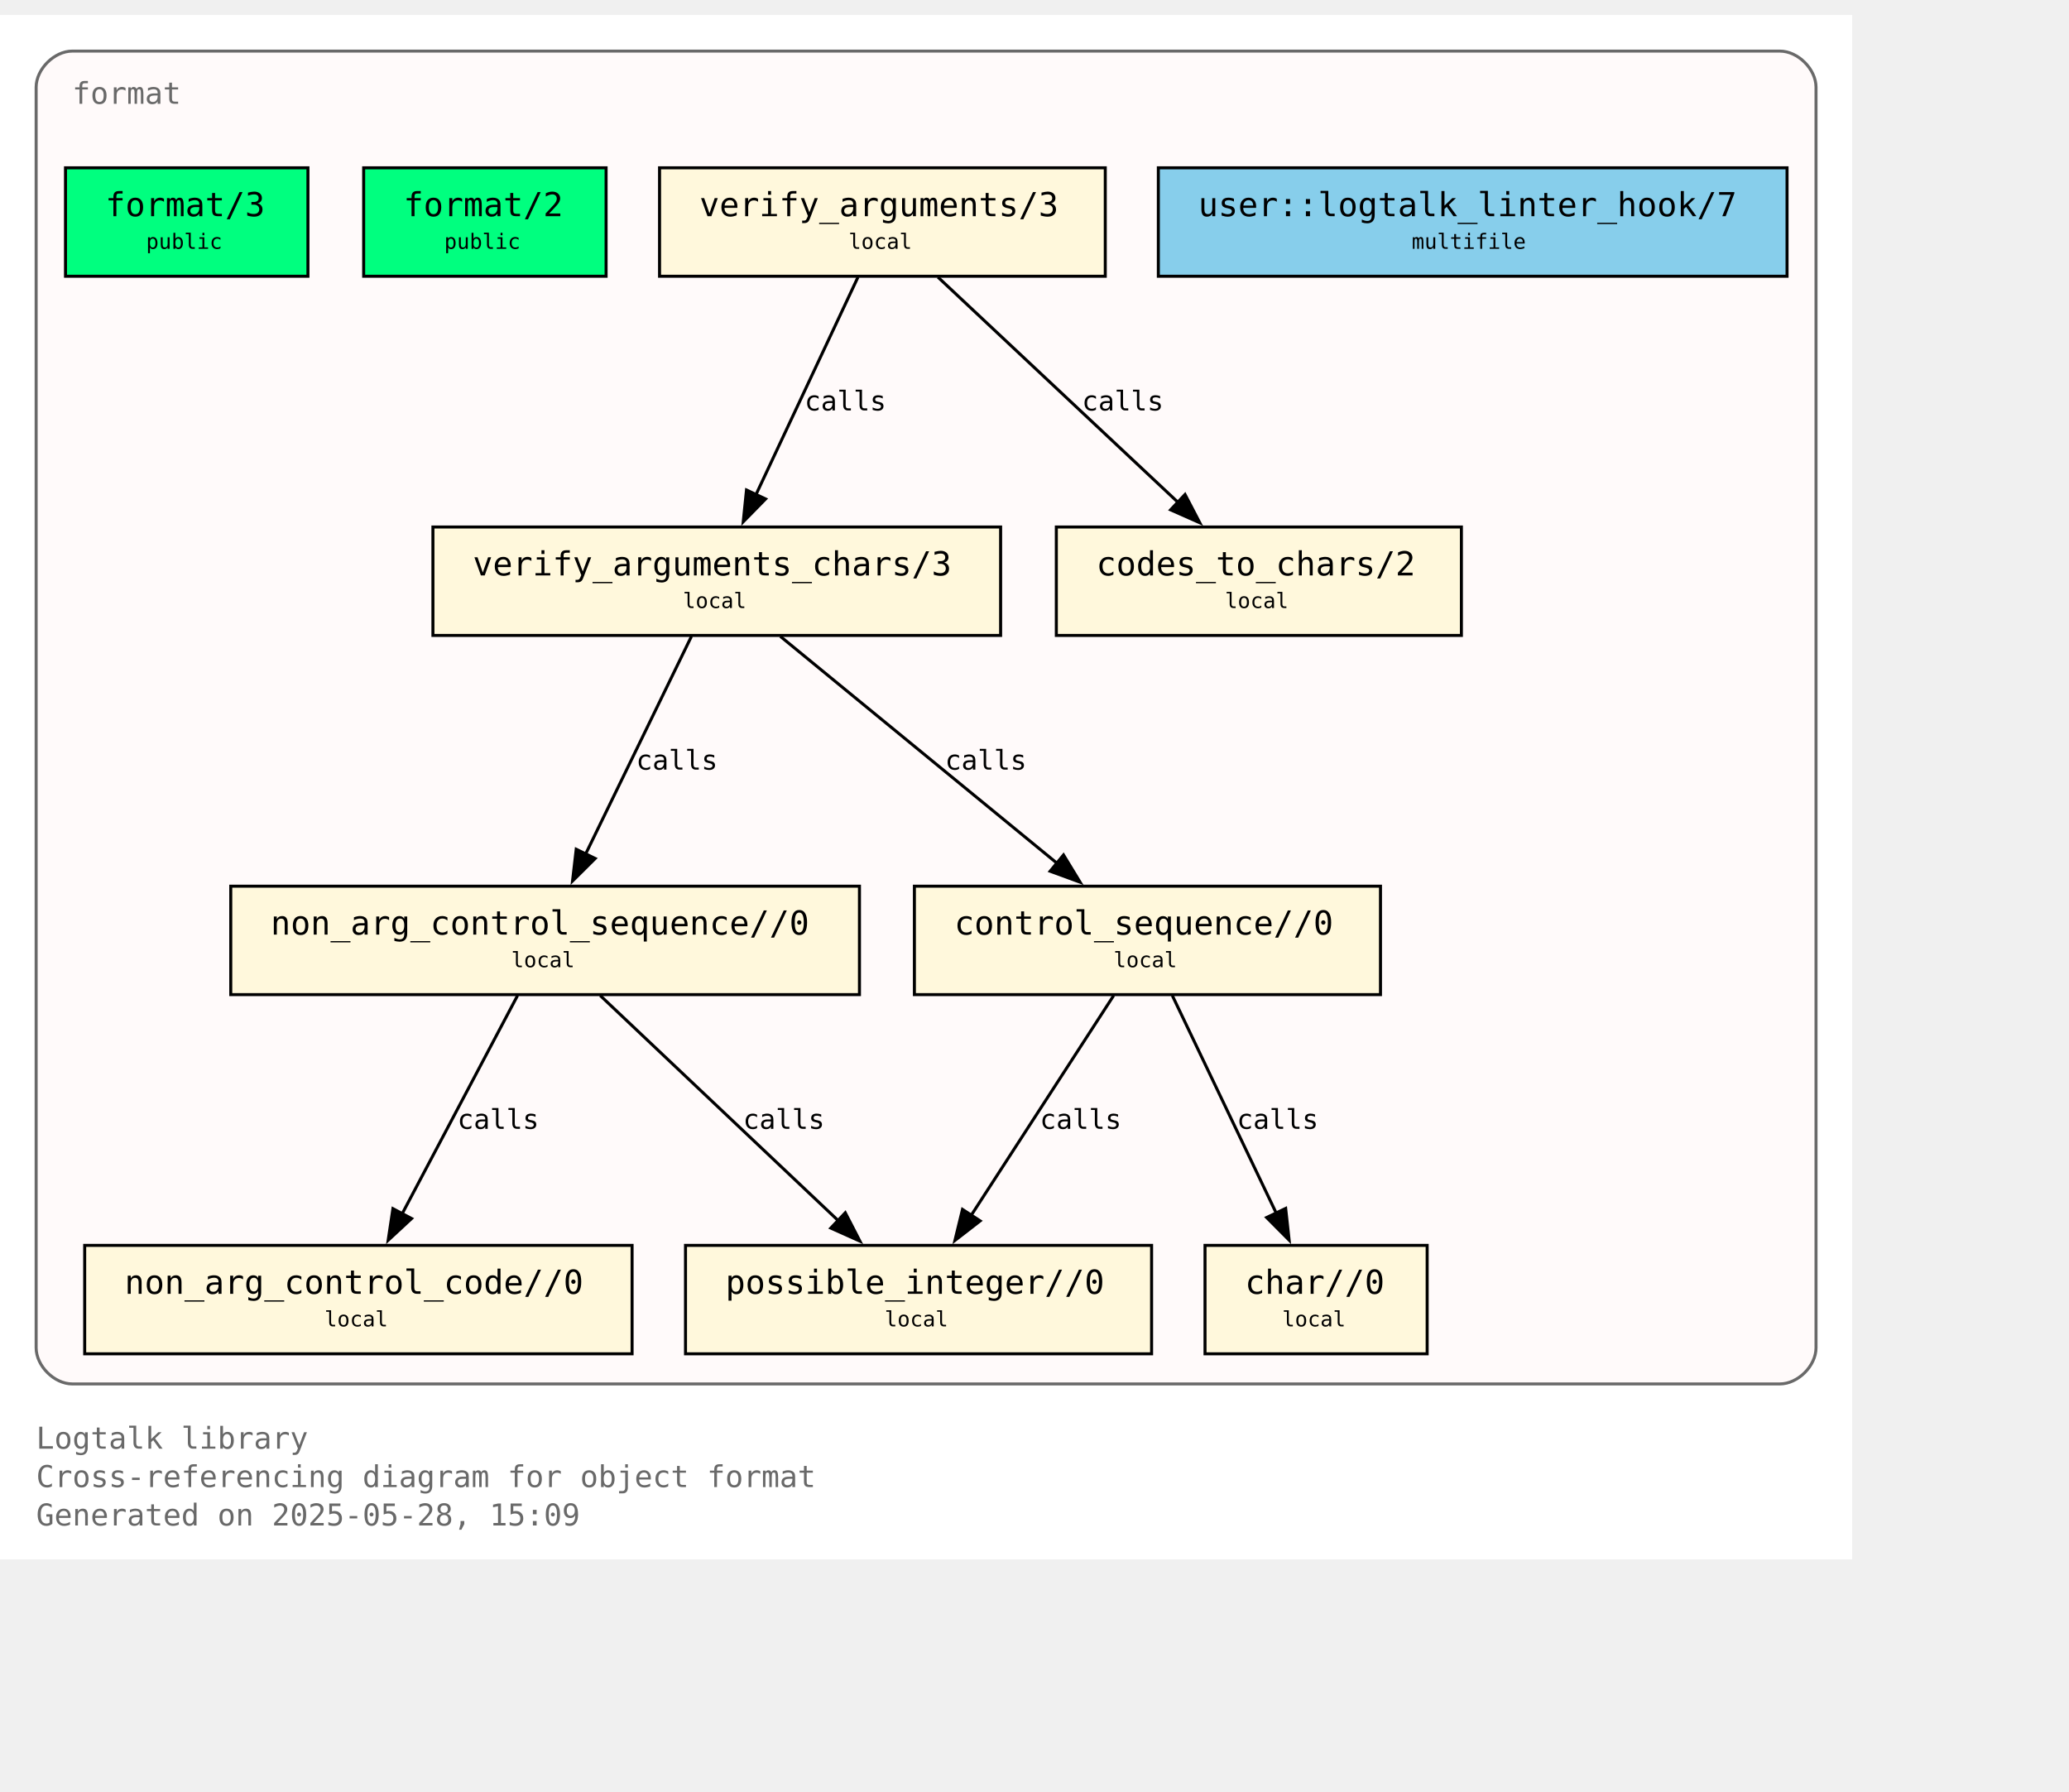
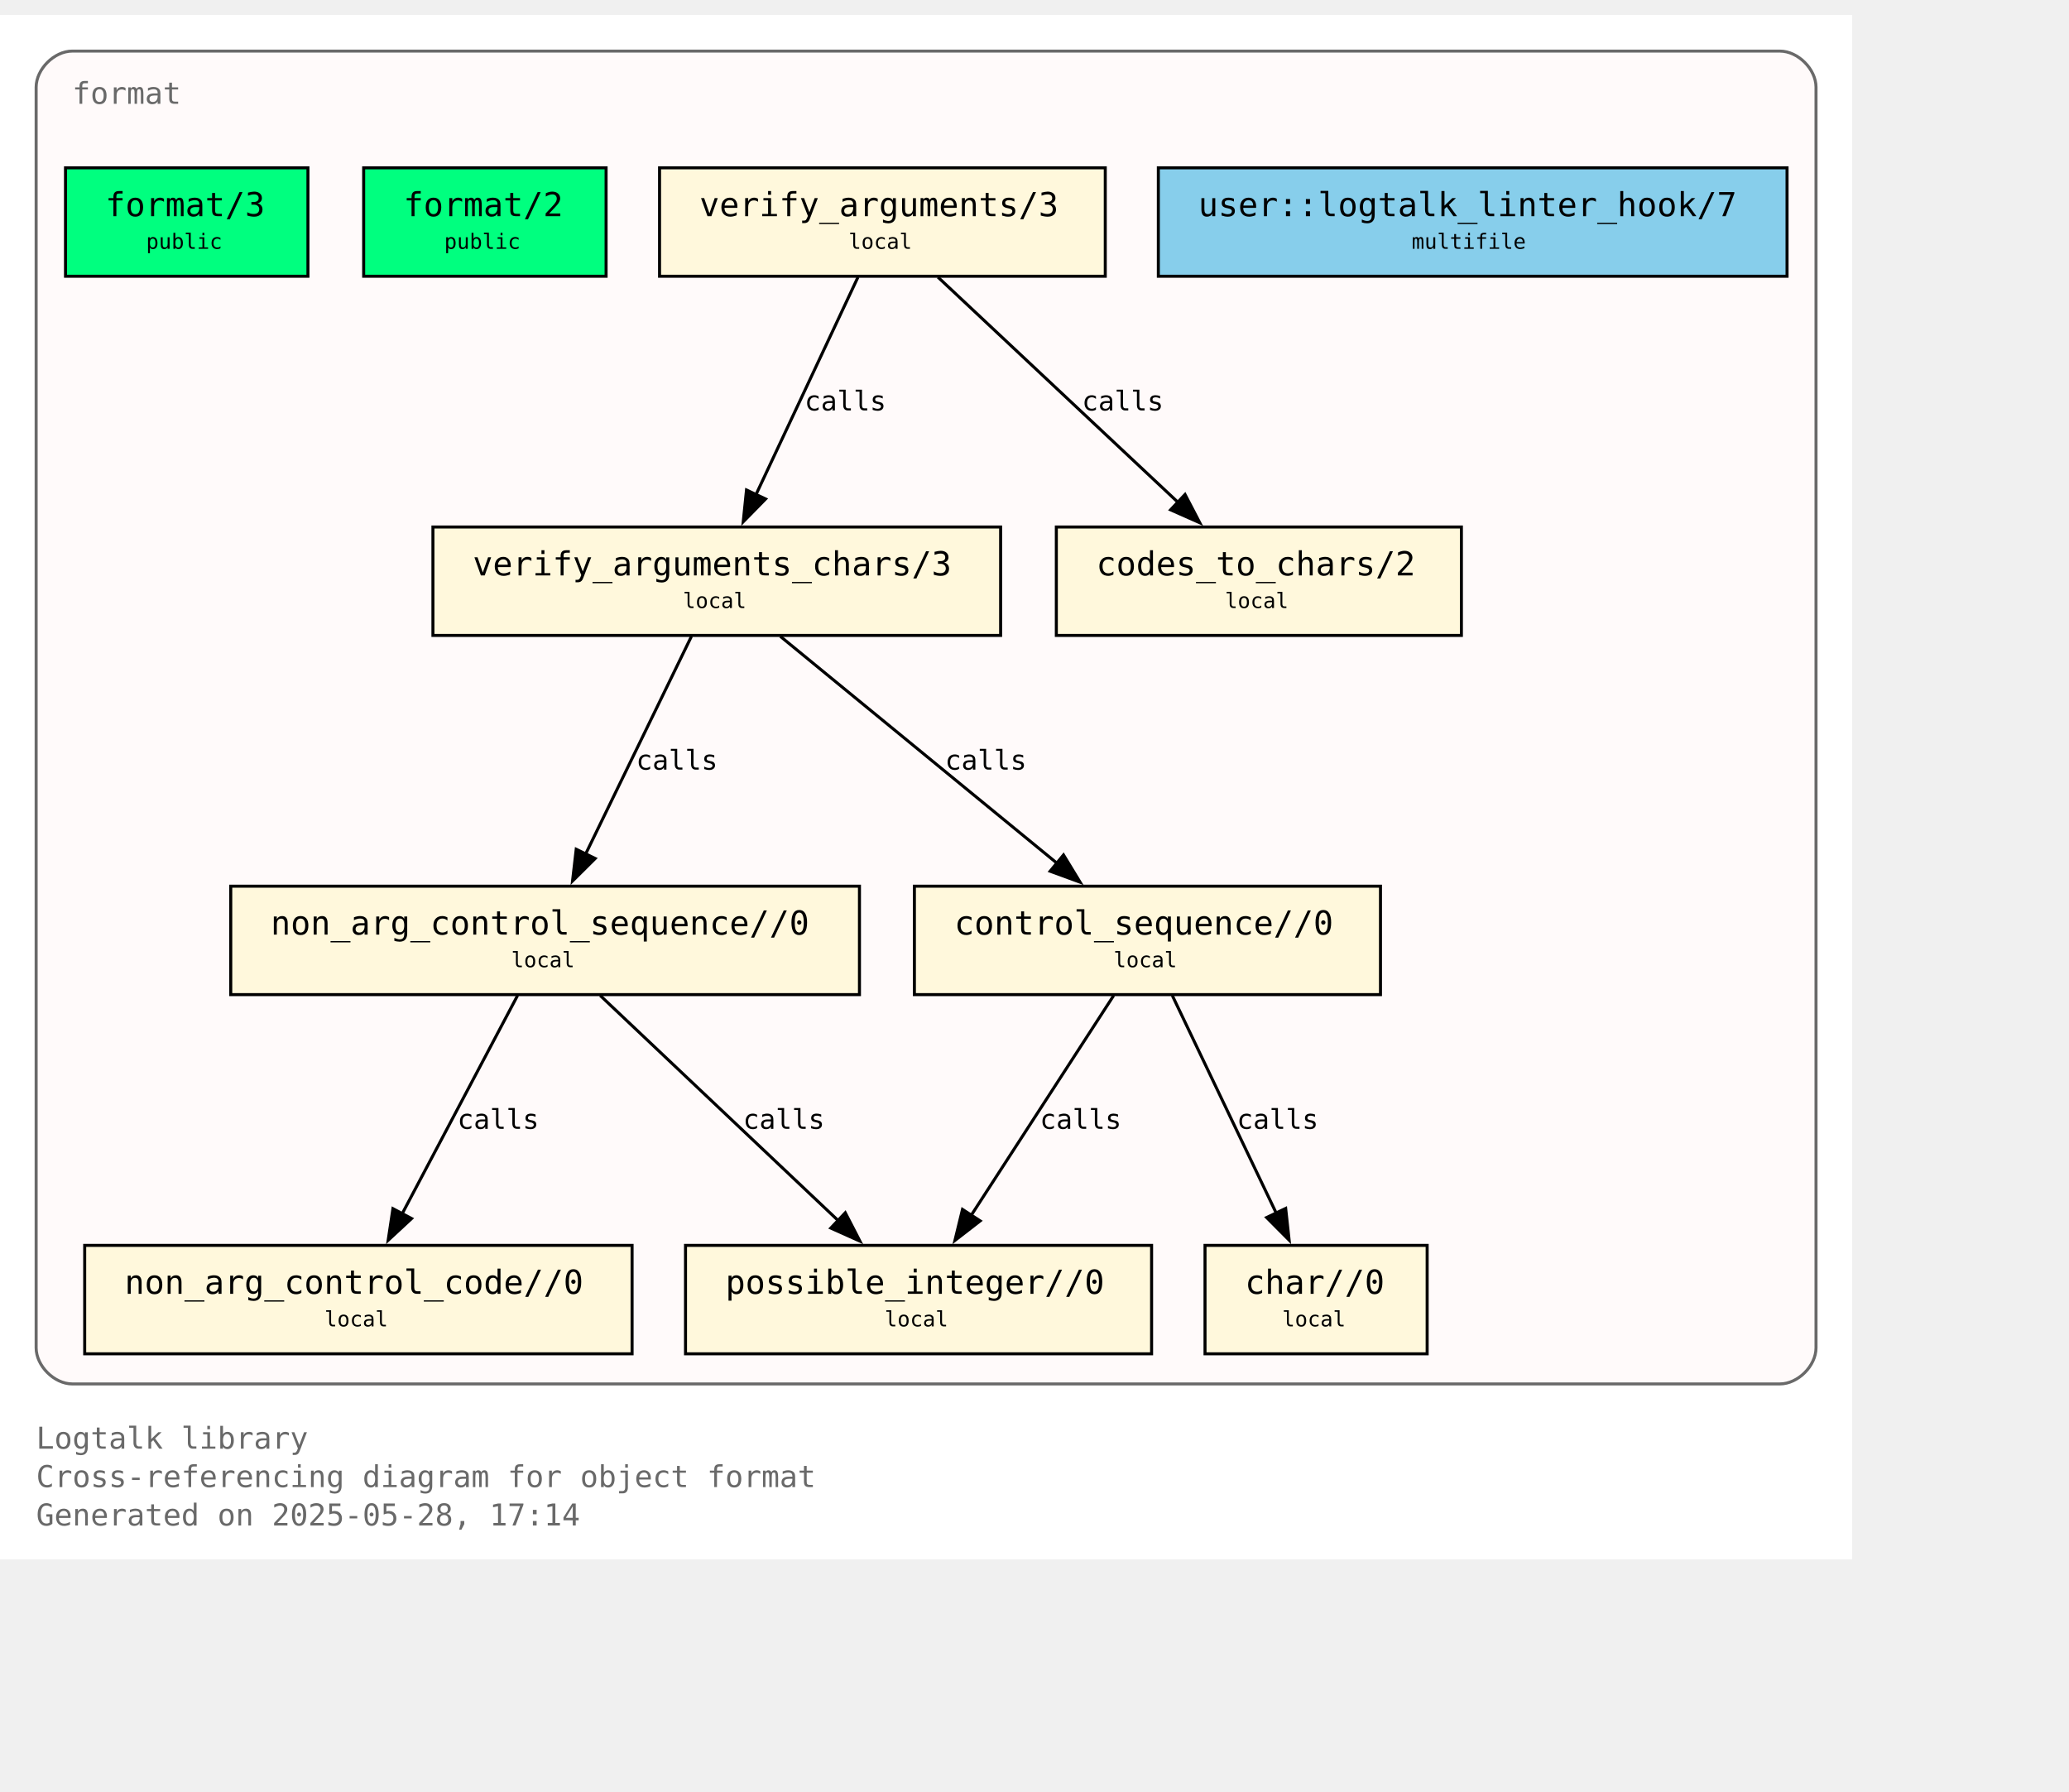
<svg xmlns="http://www.w3.org/2000/svg" xmlns:xlink="http://www.w3.org/1999/xlink" width="759pt" height="657pt" viewBox="72.00 72.00 687.00 584.75">
  <g id="graph0" class="graph" transform="scale(1 1) rotate(0) translate(76 580.75)">
    <polygon fill="white" stroke="none" points="-4,4 -4,-508.75 611,-508.75 611,4 -4,4" />
    <text text-anchor="start" x="8" y="-32.75" font-family="Monospace" font-size="10.00" fill="dimgray">Logtalk library</text>
    <text text-anchor="start" x="8" y="-20" font-family="Monospace" font-size="10.00" fill="dimgray">Cross-referencing diagram for object format</text>
-     <text text-anchor="start" x="8" y="-7.25" font-family="Monospace" font-size="10.00" fill="dimgray">Generated on 2025-05-28, 15:09</text>
+     <text text-anchor="start" x="8" y="-7.25" font-family="Monospace" font-size="10.00" fill="dimgray">Generated on 2025-05-28, 17:14</text>
    <g id="clust1" class="cluster">
      <g id="a_clust1">
        <a xlink:title="format">
          <path fill="snow" stroke="dimgray" d="M20,-54.25C20,-54.25 587,-54.25 587,-54.25 593,-54.25 599,-60.25 599,-66.25 599,-66.25 599,-484.75 599,-484.75 599,-490.75 593,-496.75 587,-496.75 587,-496.75 20,-496.75 20,-496.75 14,-496.75 8,-490.75 8,-484.75 8,-484.75 8,-66.25 8,-66.25 8,-60.25 14,-54.25 20,-54.25" />
          <g id="a_clust1_0">
-             <a xlink:href="https://github.com/LogtalkDotOrg/logtalk3/tree/500526c647cee0ff500456fc70e36bcb2e7dc1a2/library/format/format.lgt" xlink:title="https://github.com/LogtalkDotOrg/logtalk3/tree/500526c647cee0ff500456fc70e36bcb2e7dc1a2/library/format/format.lgt">
+             <a xlink:href="https://github.com/LogtalkDotOrg/logtalk3/tree/56e49130eade11443f756ca7fc344e1edc5553f5/library/format/format.lgt" xlink:title="https://github.com/LogtalkDotOrg/logtalk3/tree/56e49130eade11443f756ca7fc344e1edc5553f5/library/format/format.lgt">
              <text text-anchor="start" x="20" y="-479.25" font-family="Monospace" font-size="10.00" fill="dimgray">format</text>
            </a>
          </g>
        </a>
      </g>
    </g>
    <g id="node1" class="node">
      <g id="a_node1">
-         <a xlink:href="https://github.com/LogtalkDotOrg/logtalk3/tree/500526c647cee0ff500456fc70e36bcb2e7dc1a2/library/format/format.lgt#L31" xlink:title="https://github.com/LogtalkDotOrg/logtalk3/tree/500526c647cee0ff500456fc70e36bcb2e7dc1a2/library/format/format.lgt#L31">
+         <a xlink:href="https://github.com/LogtalkDotOrg/logtalk3/tree/56e49130eade11443f756ca7fc344e1edc5553f5/library/format/format.lgt#L31" xlink:title="https://github.com/LogtalkDotOrg/logtalk3/tree/56e49130eade11443f756ca7fc344e1edc5553f5/library/format/format.lgt#L31">
          <polygon fill="springgreen" stroke="black" points="98.25,-458 17.75,-458 17.75,-422 98.25,-422 98.25,-458" />
          <text text-anchor="start" x="25.75" y="-442.7" font-family="Monospace" font-size="9.00"> </text>
          <text text-anchor="start" x="31" y="-441.93" font-family="Monospace" font-size="11.00">format/3</text>
          <text text-anchor="start" x="85" y="-442.7" font-family="Monospace" font-size="9.00"> </text>
          <text text-anchor="start" x="25.75" y="-430.32" font-family="Monospace" font-size="9.00"> </text>
          <text text-anchor="start" x="44.5" y="-431.1" font-family="Monospace" font-size="7.00">public</text>
          <text text-anchor="start" x="85" y="-430.32" font-family="Monospace" font-size="9.00"> </text>
        </a>
      </g>
    </g>
    <g id="node2" class="node">
      <g id="a_node2">
-         <a xlink:href="https://github.com/LogtalkDotOrg/logtalk3/tree/500526c647cee0ff500456fc70e36bcb2e7dc1a2/library/format/format.lgt#L40" xlink:title="https://github.com/LogtalkDotOrg/logtalk3/tree/500526c647cee0ff500456fc70e36bcb2e7dc1a2/library/format/format.lgt#L40">
+         <a xlink:href="https://github.com/LogtalkDotOrg/logtalk3/tree/56e49130eade11443f756ca7fc344e1edc5553f5/library/format/format.lgt#L40" xlink:title="https://github.com/LogtalkDotOrg/logtalk3/tree/56e49130eade11443f756ca7fc344e1edc5553f5/library/format/format.lgt#L40">
          <polygon fill="springgreen" stroke="black" points="197.25,-458 116.75,-458 116.75,-422 197.25,-422 197.25,-458" />
          <text text-anchor="start" x="124.75" y="-442.7" font-family="Monospace" font-size="9.00"> </text>
          <text text-anchor="start" x="130" y="-441.93" font-family="Monospace" font-size="11.00">format/2</text>
          <text text-anchor="start" x="184" y="-442.7" font-family="Monospace" font-size="9.00"> </text>
          <text text-anchor="start" x="124.75" y="-430.32" font-family="Monospace" font-size="9.00"> </text>
          <text text-anchor="start" x="143.5" y="-431.1" font-family="Monospace" font-size="7.00">public</text>
          <text text-anchor="start" x="184" y="-430.32" font-family="Monospace" font-size="9.00"> </text>
        </a>
      </g>
    </g>
    <g id="node3" class="node">
      <g id="a_node3">
-         <a xlink:href="https://github.com/LogtalkDotOrg/logtalk3/tree/500526c647cee0ff500456fc70e36bcb2e7dc1a2/library/format/format.lgt#L123" xlink:title="https://github.com/LogtalkDotOrg/logtalk3/tree/500526c647cee0ff500456fc70e36bcb2e7dc1a2/library/format/format.lgt#L123">
+         <a xlink:href="https://github.com/LogtalkDotOrg/logtalk3/tree/56e49130eade11443f756ca7fc344e1edc5553f5/library/format/format.lgt#L123" xlink:title="https://github.com/LogtalkDotOrg/logtalk3/tree/56e49130eade11443f756ca7fc344e1edc5553f5/library/format/format.lgt#L123">
          <polygon fill="cornsilk" stroke="black" points="363,-458 215,-458 215,-422 363,-422 363,-458" />
          <text text-anchor="start" x="223" y="-442.7" font-family="Monospace" font-size="9.00"> </text>
          <text text-anchor="start" x="228.25" y="-441.93" font-family="Monospace" font-size="11.00">verify_arguments/3</text>
          <text text-anchor="start" x="349.75" y="-442.7" font-family="Monospace" font-size="9.00"> </text>
          <text text-anchor="start" x="223" y="-430.32" font-family="Monospace" font-size="9.00"> </text>
          <text text-anchor="start" x="277.75" y="-431.1" font-family="Monospace" font-size="7.00">local</text>
          <text text-anchor="start" x="349.75" y="-430.32" font-family="Monospace" font-size="9.00"> </text>
        </a>
      </g>
    </g>
    <g id="node4" class="node">
      <g id="a_node4">
-         <a xlink:href="https://github.com/LogtalkDotOrg/logtalk3/tree/500526c647cee0ff500456fc70e36bcb2e7dc1a2/library/format/format.lgt#L140" xlink:title="https://github.com/LogtalkDotOrg/logtalk3/tree/500526c647cee0ff500456fc70e36bcb2e7dc1a2/library/format/format.lgt#L140">
+         <a xlink:href="https://github.com/LogtalkDotOrg/logtalk3/tree/56e49130eade11443f756ca7fc344e1edc5553f5/library/format/format.lgt#L140" xlink:title="https://github.com/LogtalkDotOrg/logtalk3/tree/56e49130eade11443f756ca7fc344e1edc5553f5/library/format/format.lgt#L140">
          <polygon fill="cornsilk" stroke="black" points="328.25,-338.75 139.75,-338.75 139.75,-302.75 328.25,-302.75 328.25,-338.75" />
          <text text-anchor="start" x="147.75" y="-323.45" font-family="Monospace" font-size="9.00"> </text>
          <text text-anchor="start" x="153" y="-322.68" font-family="Monospace" font-size="11.00">verify_arguments_chars/3</text>
          <text text-anchor="start" x="315" y="-323.45" font-family="Monospace" font-size="9.00"> </text>
          <text text-anchor="start" x="147.75" y="-311.07" font-family="Monospace" font-size="9.00"> </text>
          <text text-anchor="start" x="222.75" y="-311.85" font-family="Monospace" font-size="7.00">local</text>
          <text text-anchor="start" x="315" y="-311.07" font-family="Monospace" font-size="9.00"> </text>
        </a>
      </g>
    </g>
    <g id="edge1" class="edge">
      <g id="a_edge1">
-         <a xlink:href="https://github.com/LogtalkDotOrg/logtalk3/tree/500526c647cee0ff500456fc70e36bcb2e7dc1a2/library/format/format.lgt#L127" xlink:title="calls">
+         <a xlink:href="https://github.com/LogtalkDotOrg/logtalk3/tree/56e49130eade11443f756ca7fc344e1edc5553f5/library/format/format.lgt#L127" xlink:title="calls">
          <path fill="none" stroke="black" d="M280.88,-421.7C271.95,-402.65 257.46,-371.75 246.95,-349.35" />
          <polygon fill="black" stroke="black" points="250.21,-348.06 242.79,-340.49 243.87,-351.03 250.21,-348.06" />
        </a>
      </g>
      <g id="a_edge1-label">
-         <a xlink:href="https://github.com/LogtalkDotOrg/logtalk3/tree/500526c647cee0ff500456fc70e36bcb2e7dc1a2/library/format/format.lgt#L127" xlink:title="https://github.com/LogtalkDotOrg/logtalk3/tree/500526c647cee0ff500456fc70e36bcb2e7dc1a2/library/format/format.lgt#L127">
+         <a xlink:href="https://github.com/LogtalkDotOrg/logtalk3/tree/56e49130eade11443f756ca7fc344e1edc5553f5/library/format/format.lgt#L127" xlink:title="https://github.com/LogtalkDotOrg/logtalk3/tree/56e49130eade11443f756ca7fc344e1edc5553f5/library/format/format.lgt#L127">
          <text text-anchor="start" x="263.15" y="-377.45" font-family="Monospace" font-size="9.00">calls</text>
        </a>
      </g>
    </g>
    <g id="node10" class="node">
      <g id="a_node10">
-         <a xlink:href="https://github.com/LogtalkDotOrg/logtalk3/tree/500526c647cee0ff500456fc70e36bcb2e7dc1a2/library/format/format.lgt#L183" xlink:title="https://github.com/LogtalkDotOrg/logtalk3/tree/500526c647cee0ff500456fc70e36bcb2e7dc1a2/library/format/format.lgt#L183">
+         <a xlink:href="https://github.com/LogtalkDotOrg/logtalk3/tree/56e49130eade11443f756ca7fc344e1edc5553f5/library/format/format.lgt#L183" xlink:title="https://github.com/LogtalkDotOrg/logtalk3/tree/56e49130eade11443f756ca7fc344e1edc5553f5/library/format/format.lgt#L183">
          <polygon fill="cornsilk" stroke="black" points="481.25,-338.75 346.75,-338.75 346.75,-302.75 481.25,-302.75 481.25,-338.75" />
          <text text-anchor="start" x="354.75" y="-323.45" font-family="Monospace" font-size="9.00"> </text>
          <text text-anchor="start" x="360" y="-322.68" font-family="Monospace" font-size="11.00">codes_to_chars/2</text>
          <text text-anchor="start" x="468" y="-323.45" font-family="Monospace" font-size="9.00"> </text>
          <text text-anchor="start" x="354.75" y="-311.07" font-family="Monospace" font-size="9.00"> </text>
          <text text-anchor="start" x="402.75" y="-311.85" font-family="Monospace" font-size="7.00">local</text>
          <text text-anchor="start" x="468" y="-311.07" font-family="Monospace" font-size="9.00"> </text>
        </a>
      </g>
    </g>
    <g id="edge2" class="edge">
      <g id="a_edge2">
-         <a xlink:href="https://github.com/LogtalkDotOrg/logtalk3/tree/500526c647cee0ff500456fc70e36bcb2e7dc1a2/library/format/format.lgt#L127" xlink:title="calls">
+         <a xlink:href="https://github.com/LogtalkDotOrg/logtalk3/tree/56e49130eade11443f756ca7fc344e1edc5553f5/library/format/format.lgt#L127" xlink:title="calls">
          <path fill="none" stroke="black" d="M307.44,-421.7C328.49,-401.96 363.1,-369.49 387.15,-346.94" />
          <polygon fill="black" stroke="black" points="389.48,-349.55 394.38,-340.16 384.69,-344.45 389.48,-349.55" />
        </a>
      </g>
      <g id="a_edge2-label">
-         <a xlink:href="https://github.com/LogtalkDotOrg/logtalk3/tree/500526c647cee0ff500456fc70e36bcb2e7dc1a2/library/format/format.lgt#L127" xlink:title="https://github.com/LogtalkDotOrg/logtalk3/tree/500526c647cee0ff500456fc70e36bcb2e7dc1a2/library/format/format.lgt#L127">
+         <a xlink:href="https://github.com/LogtalkDotOrg/logtalk3/tree/56e49130eade11443f756ca7fc344e1edc5553f5/library/format/format.lgt#L127" xlink:title="https://github.com/LogtalkDotOrg/logtalk3/tree/56e49130eade11443f756ca7fc344e1edc5553f5/library/format/format.lgt#L127">
          <text text-anchor="start" x="355.25" y="-377.45" font-family="Monospace" font-size="9.00">calls</text>
        </a>
      </g>
    </g>
    <g id="node5" class="node">
      <g id="a_node5">
-         <a xlink:href="https://github.com/LogtalkDotOrg/logtalk3/tree/500526c647cee0ff500456fc70e36bcb2e7dc1a2/library/format/format.lgt#L156" xlink:title="https://github.com/LogtalkDotOrg/logtalk3/tree/500526c647cee0ff500456fc70e36bcb2e7dc1a2/library/format/format.lgt#L156">
+         <a xlink:href="https://github.com/LogtalkDotOrg/logtalk3/tree/56e49130eade11443f756ca7fc344e1edc5553f5/library/format/format.lgt#L156" xlink:title="https://github.com/LogtalkDotOrg/logtalk3/tree/56e49130eade11443f756ca7fc344e1edc5553f5/library/format/format.lgt#L156">
          <polygon fill="cornsilk" stroke="black" points="281.38,-219.5 72.62,-219.5 72.62,-183.5 281.38,-183.5 281.38,-219.5" />
          <text text-anchor="start" x="80.62" y="-204.2" font-family="Monospace" font-size="9.00"> </text>
          <text text-anchor="start" x="85.88" y="-203.43" font-family="Monospace" font-size="11.00">non_arg_control_sequence//0</text>
          <text text-anchor="start" x="268.12" y="-204.2" font-family="Monospace" font-size="9.00"> </text>
          <text text-anchor="start" x="80.62" y="-191.82" font-family="Monospace" font-size="9.00"> </text>
          <text text-anchor="start" x="165.75" y="-192.6" font-family="Monospace" font-size="7.00">local</text>
          <text text-anchor="start" x="268.12" y="-191.82" font-family="Monospace" font-size="9.00"> </text>
        </a>
      </g>
    </g>
    <g id="edge3" class="edge">
      <g id="a_edge3">
-         <a xlink:href="https://github.com/LogtalkDotOrg/logtalk3/tree/500526c647cee0ff500456fc70e36bcb2e7dc1a2/library/format/format.lgt#L142" xlink:title="calls">
+         <a xlink:href="https://github.com/LogtalkDotOrg/logtalk3/tree/56e49130eade11443f756ca7fc344e1edc5553f5/library/format/format.lgt#L142" xlink:title="calls">
          <path fill="none" stroke="black" d="M225.59,-302.45C216.33,-283.4 201.31,-252.5 190.42,-230.1" />
          <polygon fill="black" stroke="black" points="193.63,-228.7 186.11,-221.23 187.33,-231.76 193.63,-228.7" />
        </a>
      </g>
      <g id="a_edge3-label">
-         <a xlink:href="https://github.com/LogtalkDotOrg/logtalk3/tree/500526c647cee0ff500456fc70e36bcb2e7dc1a2/library/format/format.lgt#L142" xlink:title="https://github.com/LogtalkDotOrg/logtalk3/tree/500526c647cee0ff500456fc70e36bcb2e7dc1a2/library/format/format.lgt#L142">
+         <a xlink:href="https://github.com/LogtalkDotOrg/logtalk3/tree/56e49130eade11443f756ca7fc344e1edc5553f5/library/format/format.lgt#L142" xlink:title="https://github.com/LogtalkDotOrg/logtalk3/tree/56e49130eade11443f756ca7fc344e1edc5553f5/library/format/format.lgt#L142">
          <text text-anchor="start" x="207.21" y="-258.2" font-family="Monospace" font-size="9.00">calls</text>
        </a>
      </g>
    </g>
    <g id="node7" class="node">
      <g id="a_node7">
-         <a xlink:href="https://github.com/LogtalkDotOrg/logtalk3/tree/500526c647cee0ff500456fc70e36bcb2e7dc1a2/library/format/format.lgt#L172" xlink:title="https://github.com/LogtalkDotOrg/logtalk3/tree/500526c647cee0ff500456fc70e36bcb2e7dc1a2/library/format/format.lgt#L172">
+         <a xlink:href="https://github.com/LogtalkDotOrg/logtalk3/tree/56e49130eade11443f756ca7fc344e1edc5553f5/library/format/format.lgt#L172" xlink:title="https://github.com/LogtalkDotOrg/logtalk3/tree/56e49130eade11443f756ca7fc344e1edc5553f5/library/format/format.lgt#L172">
          <polygon fill="cornsilk" stroke="black" points="454.38,-219.5 299.62,-219.5 299.62,-183.5 454.38,-183.5 454.38,-219.5" />
          <text text-anchor="start" x="307.62" y="-204.2" font-family="Monospace" font-size="9.00"> </text>
          <text text-anchor="start" x="312.88" y="-203.43" font-family="Monospace" font-size="11.00">control_sequence//0</text>
          <text text-anchor="start" x="441.12" y="-204.2" font-family="Monospace" font-size="9.00"> </text>
          <text text-anchor="start" x="307.62" y="-191.82" font-family="Monospace" font-size="9.00"> </text>
          <text text-anchor="start" x="365.75" y="-192.6" font-family="Monospace" font-size="7.00">local</text>
          <text text-anchor="start" x="441.12" y="-191.82" font-family="Monospace" font-size="9.00"> </text>
        </a>
      </g>
    </g>
    <g id="edge4" class="edge">
      <g id="a_edge4">
-         <a xlink:href="https://github.com/LogtalkDotOrg/logtalk3/tree/500526c647cee0ff500456fc70e36bcb2e7dc1a2/library/format/format.lgt#L146" xlink:title="calls">
+         <a xlink:href="https://github.com/LogtalkDotOrg/logtalk3/tree/56e49130eade11443f756ca7fc344e1edc5553f5/library/format/format.lgt#L146" xlink:title="calls">
          <path fill="none" stroke="black" d="M255.1,-302.45C279.39,-282.53 319.47,-249.67 347,-227.1" />
          <polygon fill="black" stroke="black" points="349.13,-229.88 354.64,-220.83 344.69,-224.47 349.13,-229.88" />
        </a>
      </g>
      <g id="a_edge4-label">
-         <a xlink:href="https://github.com/LogtalkDotOrg/logtalk3/tree/500526c647cee0ff500456fc70e36bcb2e7dc1a2/library/format/format.lgt#L146" xlink:title="https://github.com/LogtalkDotOrg/logtalk3/tree/500526c647cee0ff500456fc70e36bcb2e7dc1a2/library/format/format.lgt#L146">
+         <a xlink:href="https://github.com/LogtalkDotOrg/logtalk3/tree/56e49130eade11443f756ca7fc344e1edc5553f5/library/format/format.lgt#L146" xlink:title="https://github.com/LogtalkDotOrg/logtalk3/tree/56e49130eade11443f756ca7fc344e1edc5553f5/library/format/format.lgt#L146">
          <text text-anchor="start" x="309.79" y="-258.2" font-family="Monospace" font-size="9.00">calls</text>
        </a>
      </g>
    </g>
    <g id="node6" class="node">
      <g id="a_node6">
-         <a xlink:href="https://github.com/LogtalkDotOrg/logtalk3/tree/500526c647cee0ff500456fc70e36bcb2e7dc1a2/library/format/format.lgt#L163" xlink:title="https://github.com/LogtalkDotOrg/logtalk3/tree/500526c647cee0ff500456fc70e36bcb2e7dc1a2/library/format/format.lgt#L163">
+         <a xlink:href="https://github.com/LogtalkDotOrg/logtalk3/tree/56e49130eade11443f756ca7fc344e1edc5553f5/library/format/format.lgt#L163" xlink:title="https://github.com/LogtalkDotOrg/logtalk3/tree/56e49130eade11443f756ca7fc344e1edc5553f5/library/format/format.lgt#L163">
          <polygon fill="cornsilk" stroke="black" points="205.88,-100.25 24.12,-100.25 24.12,-64.25 205.88,-64.25 205.88,-100.25" />
          <text text-anchor="start" x="32.12" y="-84.95" font-family="Monospace" font-size="9.00"> </text>
          <text text-anchor="start" x="37.38" y="-84.17" font-family="Monospace" font-size="11.00">non_arg_control_code//0</text>
          <text text-anchor="start" x="192.62" y="-84.95" font-family="Monospace" font-size="9.00"> </text>
          <text text-anchor="start" x="32.12" y="-72.58" font-family="Monospace" font-size="9.00"> </text>
          <text text-anchor="start" x="103.75" y="-73.35" font-family="Monospace" font-size="7.00">local</text>
          <text text-anchor="start" x="192.62" y="-72.58" font-family="Monospace" font-size="9.00"> </text>
        </a>
      </g>
    </g>
    <g id="edge6" class="edge">
      <g id="a_edge6">
-         <a xlink:href="https://github.com/LogtalkDotOrg/logtalk3/tree/500526c647cee0ff500456fc70e36bcb2e7dc1a2/library/format/format.lgt#L160" xlink:title="calls">
+         <a xlink:href="https://github.com/LogtalkDotOrg/logtalk3/tree/56e49130eade11443f756ca7fc344e1edc5553f5/library/format/format.lgt#L160" xlink:title="calls">
          <path fill="none" stroke="black" d="M167.85,-183.2C157.73,-164.06 141.29,-132.97 129.43,-110.54" />
          <polygon fill="black" stroke="black" points="132.66,-109.16 124.89,-101.96 126.47,-112.44 132.66,-109.16" />
        </a>
      </g>
      <g id="a_edge6-label">
-         <a xlink:href="https://github.com/LogtalkDotOrg/logtalk3/tree/500526c647cee0ff500456fc70e36bcb2e7dc1a2/library/format/format.lgt#L160" xlink:title="https://github.com/LogtalkDotOrg/logtalk3/tree/500526c647cee0ff500456fc70e36bcb2e7dc1a2/library/format/format.lgt#L160">
+         <a xlink:href="https://github.com/LogtalkDotOrg/logtalk3/tree/56e49130eade11443f756ca7fc344e1edc5553f5/library/format/format.lgt#L160" xlink:title="https://github.com/LogtalkDotOrg/logtalk3/tree/56e49130eade11443f756ca7fc344e1edc5553f5/library/format/format.lgt#L160">
          <text text-anchor="start" x="147.86" y="-138.95" font-family="Monospace" font-size="9.00">calls</text>
        </a>
      </g>
    </g>
    <g id="node8" class="node">
      <g id="a_node8">
-         <a xlink:href="https://github.com/LogtalkDotOrg/logtalk3/tree/500526c647cee0ff500456fc70e36bcb2e7dc1a2/library/format/format.lgt#L175" xlink:title="https://github.com/LogtalkDotOrg/logtalk3/tree/500526c647cee0ff500456fc70e36bcb2e7dc1a2/library/format/format.lgt#L175">
+         <a xlink:href="https://github.com/LogtalkDotOrg/logtalk3/tree/56e49130eade11443f756ca7fc344e1edc5553f5/library/format/format.lgt#L175" xlink:title="https://github.com/LogtalkDotOrg/logtalk3/tree/56e49130eade11443f756ca7fc344e1edc5553f5/library/format/format.lgt#L175">
          <polygon fill="cornsilk" stroke="black" points="378.38,-100.25 223.62,-100.25 223.62,-64.25 378.38,-64.25 378.38,-100.25" />
          <text text-anchor="start" x="231.62" y="-84.95" font-family="Monospace" font-size="9.00"> </text>
          <text text-anchor="start" x="236.88" y="-84.17" font-family="Monospace" font-size="11.00">possible_integer//0</text>
          <text text-anchor="start" x="365.12" y="-84.95" font-family="Monospace" font-size="9.00"> </text>
          <text text-anchor="start" x="231.62" y="-72.58" font-family="Monospace" font-size="9.00"> </text>
          <text text-anchor="start" x="289.75" y="-73.35" font-family="Monospace" font-size="7.00">local</text>
          <text text-anchor="start" x="365.12" y="-72.58" font-family="Monospace" font-size="9.00"> </text>
        </a>
      </g>
    </g>
    <g id="edge5" class="edge">
      <g id="a_edge5">
-         <a xlink:href="https://github.com/LogtalkDotOrg/logtalk3/tree/500526c647cee0ff500456fc70e36bcb2e7dc1a2/library/format/format.lgt#L160" xlink:title="calls">
+         <a xlink:href="https://github.com/LogtalkDotOrg/logtalk3/tree/56e49130eade11443f756ca7fc344e1edc5553f5/library/format/format.lgt#L160" xlink:title="calls">
          <path fill="none" stroke="black" d="M195.3,-183.2C216.18,-163.46 250.51,-130.99 274.36,-108.44" />
          <polygon fill="black" stroke="black" points="276.67,-111.08 281.53,-101.66 271.86,-105.99 276.67,-111.08" />
        </a>
      </g>
      <g id="a_edge5-label">
-         <a xlink:href="https://github.com/LogtalkDotOrg/logtalk3/tree/500526c647cee0ff500456fc70e36bcb2e7dc1a2/library/format/format.lgt#L160" xlink:title="https://github.com/LogtalkDotOrg/logtalk3/tree/500526c647cee0ff500456fc70e36bcb2e7dc1a2/library/format/format.lgt#L160">
+         <a xlink:href="https://github.com/LogtalkDotOrg/logtalk3/tree/56e49130eade11443f756ca7fc344e1edc5553f5/library/format/format.lgt#L160" xlink:title="https://github.com/LogtalkDotOrg/logtalk3/tree/56e49130eade11443f756ca7fc344e1edc5553f5/library/format/format.lgt#L160">
          <text text-anchor="start" x="242.72" y="-138.95" font-family="Monospace" font-size="9.00">calls</text>
        </a>
      </g>
    </g>
    <g id="edge7" class="edge">
      <g id="a_edge7">
-         <a xlink:href="https://github.com/LogtalkDotOrg/logtalk3/tree/500526c647cee0ff500456fc70e36bcb2e7dc1a2/library/format/format.lgt#L172" xlink:title="calls">
+         <a xlink:href="https://github.com/LogtalkDotOrg/logtalk3/tree/56e49130eade11443f756ca7fc344e1edc5553f5/library/format/format.lgt#L172" xlink:title="calls">
          <path fill="none" stroke="black" d="M365.79,-183.2C353.33,-163.98 333.05,-132.69 318.49,-110.24" />
          <polygon fill="black" stroke="black" points="321.46,-108.38 313.08,-101.89 315.59,-112.19 321.46,-108.38" />
        </a>
      </g>
      <g id="a_edge7-label">
-         <a xlink:href="https://github.com/LogtalkDotOrg/logtalk3/tree/500526c647cee0ff500456fc70e36bcb2e7dc1a2/library/format/format.lgt#L172" xlink:title="https://github.com/LogtalkDotOrg/logtalk3/tree/500526c647cee0ff500456fc70e36bcb2e7dc1a2/library/format/format.lgt#L172">
+         <a xlink:href="https://github.com/LogtalkDotOrg/logtalk3/tree/56e49130eade11443f756ca7fc344e1edc5553f5/library/format/format.lgt#L172" xlink:title="https://github.com/LogtalkDotOrg/logtalk3/tree/56e49130eade11443f756ca7fc344e1edc5553f5/library/format/format.lgt#L172">
          <text text-anchor="start" x="341.28" y="-138.95" font-family="Monospace" font-size="9.00">calls</text>
        </a>
      </g>
    </g>
    <g id="node9" class="node">
      <g id="a_node9">
-         <a xlink:href="https://github.com/LogtalkDotOrg/logtalk3/tree/500526c647cee0ff500456fc70e36bcb2e7dc1a2/library/format/format.lgt#L180" xlink:title="https://github.com/LogtalkDotOrg/logtalk3/tree/500526c647cee0ff500456fc70e36bcb2e7dc1a2/library/format/format.lgt#L180">
+         <a xlink:href="https://github.com/LogtalkDotOrg/logtalk3/tree/56e49130eade11443f756ca7fc344e1edc5553f5/library/format/format.lgt#L180" xlink:title="https://github.com/LogtalkDotOrg/logtalk3/tree/56e49130eade11443f756ca7fc344e1edc5553f5/library/format/format.lgt#L180">
          <polygon fill="cornsilk" stroke="black" points="469.88,-100.25 396.12,-100.25 396.12,-64.25 469.88,-64.25 469.88,-100.25" />
          <text text-anchor="start" x="404.12" y="-84.95" font-family="Monospace" font-size="9.00"> </text>
          <text text-anchor="start" x="409.38" y="-84.17" font-family="Monospace" font-size="11.00">char//0</text>
          <text text-anchor="start" x="456.62" y="-84.95" font-family="Monospace" font-size="9.00"> </text>
          <text text-anchor="start" x="404.12" y="-72.58" font-family="Monospace" font-size="9.00"> </text>
          <text text-anchor="start" x="421.75" y="-73.35" font-family="Monospace" font-size="7.00">local</text>
          <text text-anchor="start" x="456.62" y="-72.58" font-family="Monospace" font-size="9.00"> </text>
        </a>
      </g>
    </g>
    <g id="edge8" class="edge">
      <g id="a_edge8">
-         <a xlink:href="https://github.com/LogtalkDotOrg/logtalk3/tree/500526c647cee0ff500456fc70e36bcb2e7dc1a2/library/format/format.lgt#L172" xlink:title="calls">
+         <a xlink:href="https://github.com/LogtalkDotOrg/logtalk3/tree/56e49130eade11443f756ca7fc344e1edc5553f5/library/format/format.lgt#L172" xlink:title="calls">
          <path fill="none" stroke="black" d="M385.26,-183.2C394.36,-164.15 409.12,-133.25 419.82,-110.85" />
          <polygon fill="black" stroke="black" points="422.9,-112.52 424.05,-101.99 416.58,-109.5 422.9,-112.52" />
        </a>
      </g>
      <g id="a_edge8-label">
-         <a xlink:href="https://github.com/LogtalkDotOrg/logtalk3/tree/500526c647cee0ff500456fc70e36bcb2e7dc1a2/library/format/format.lgt#L172" xlink:title="https://github.com/LogtalkDotOrg/logtalk3/tree/500526c647cee0ff500456fc70e36bcb2e7dc1a2/library/format/format.lgt#L172">
+         <a xlink:href="https://github.com/LogtalkDotOrg/logtalk3/tree/56e49130eade11443f756ca7fc344e1edc5553f5/library/format/format.lgt#L172" xlink:title="https://github.com/LogtalkDotOrg/logtalk3/tree/56e49130eade11443f756ca7fc344e1edc5553f5/library/format/format.lgt#L172">
          <text text-anchor="start" x="406.68" y="-138.95" font-family="Monospace" font-size="9.00">calls</text>
        </a>
      </g>
    </g>
    <g id="node11" class="node">
      <g id="a_node11">
-         <a xlink:href="https://github.com/LogtalkDotOrg/logtalk3/tree/500526c647cee0ff500456fc70e36bcb2e7dc1a2/library/format/format.lgt#L110" xlink:title="https://github.com/LogtalkDotOrg/logtalk3/tree/500526c647cee0ff500456fc70e36bcb2e7dc1a2/library/format/format.lgt#L110">
+         <a xlink:href="https://github.com/LogtalkDotOrg/logtalk3/tree/56e49130eade11443f756ca7fc344e1edc5553f5/library/format/format.lgt#L110" xlink:title="https://github.com/LogtalkDotOrg/logtalk3/tree/56e49130eade11443f756ca7fc344e1edc5553f5/library/format/format.lgt#L110">
          <polygon fill="skyblue" stroke="black" points="589.38,-458 380.62,-458 380.62,-422 589.38,-422 589.38,-458" />
          <text text-anchor="start" x="388.62" y="-442.7" font-family="Monospace" font-size="9.00"> </text>
          <text text-anchor="start" x="393.88" y="-441.93" font-family="Monospace" font-size="11.00">user::logtalk_linter_hook/7</text>
          <text text-anchor="start" x="576.12" y="-442.7" font-family="Monospace" font-size="9.00"> </text>
          <text text-anchor="start" x="388.62" y="-430.32" font-family="Monospace" font-size="9.00"> </text>
          <text text-anchor="start" x="464.75" y="-431.1" font-family="Monospace" font-size="7.00">multifile</text>
          <text text-anchor="start" x="576.12" y="-430.32" font-family="Monospace" font-size="9.00"> </text>
        </a>
      </g>
    </g>
  </g>
</svg>
